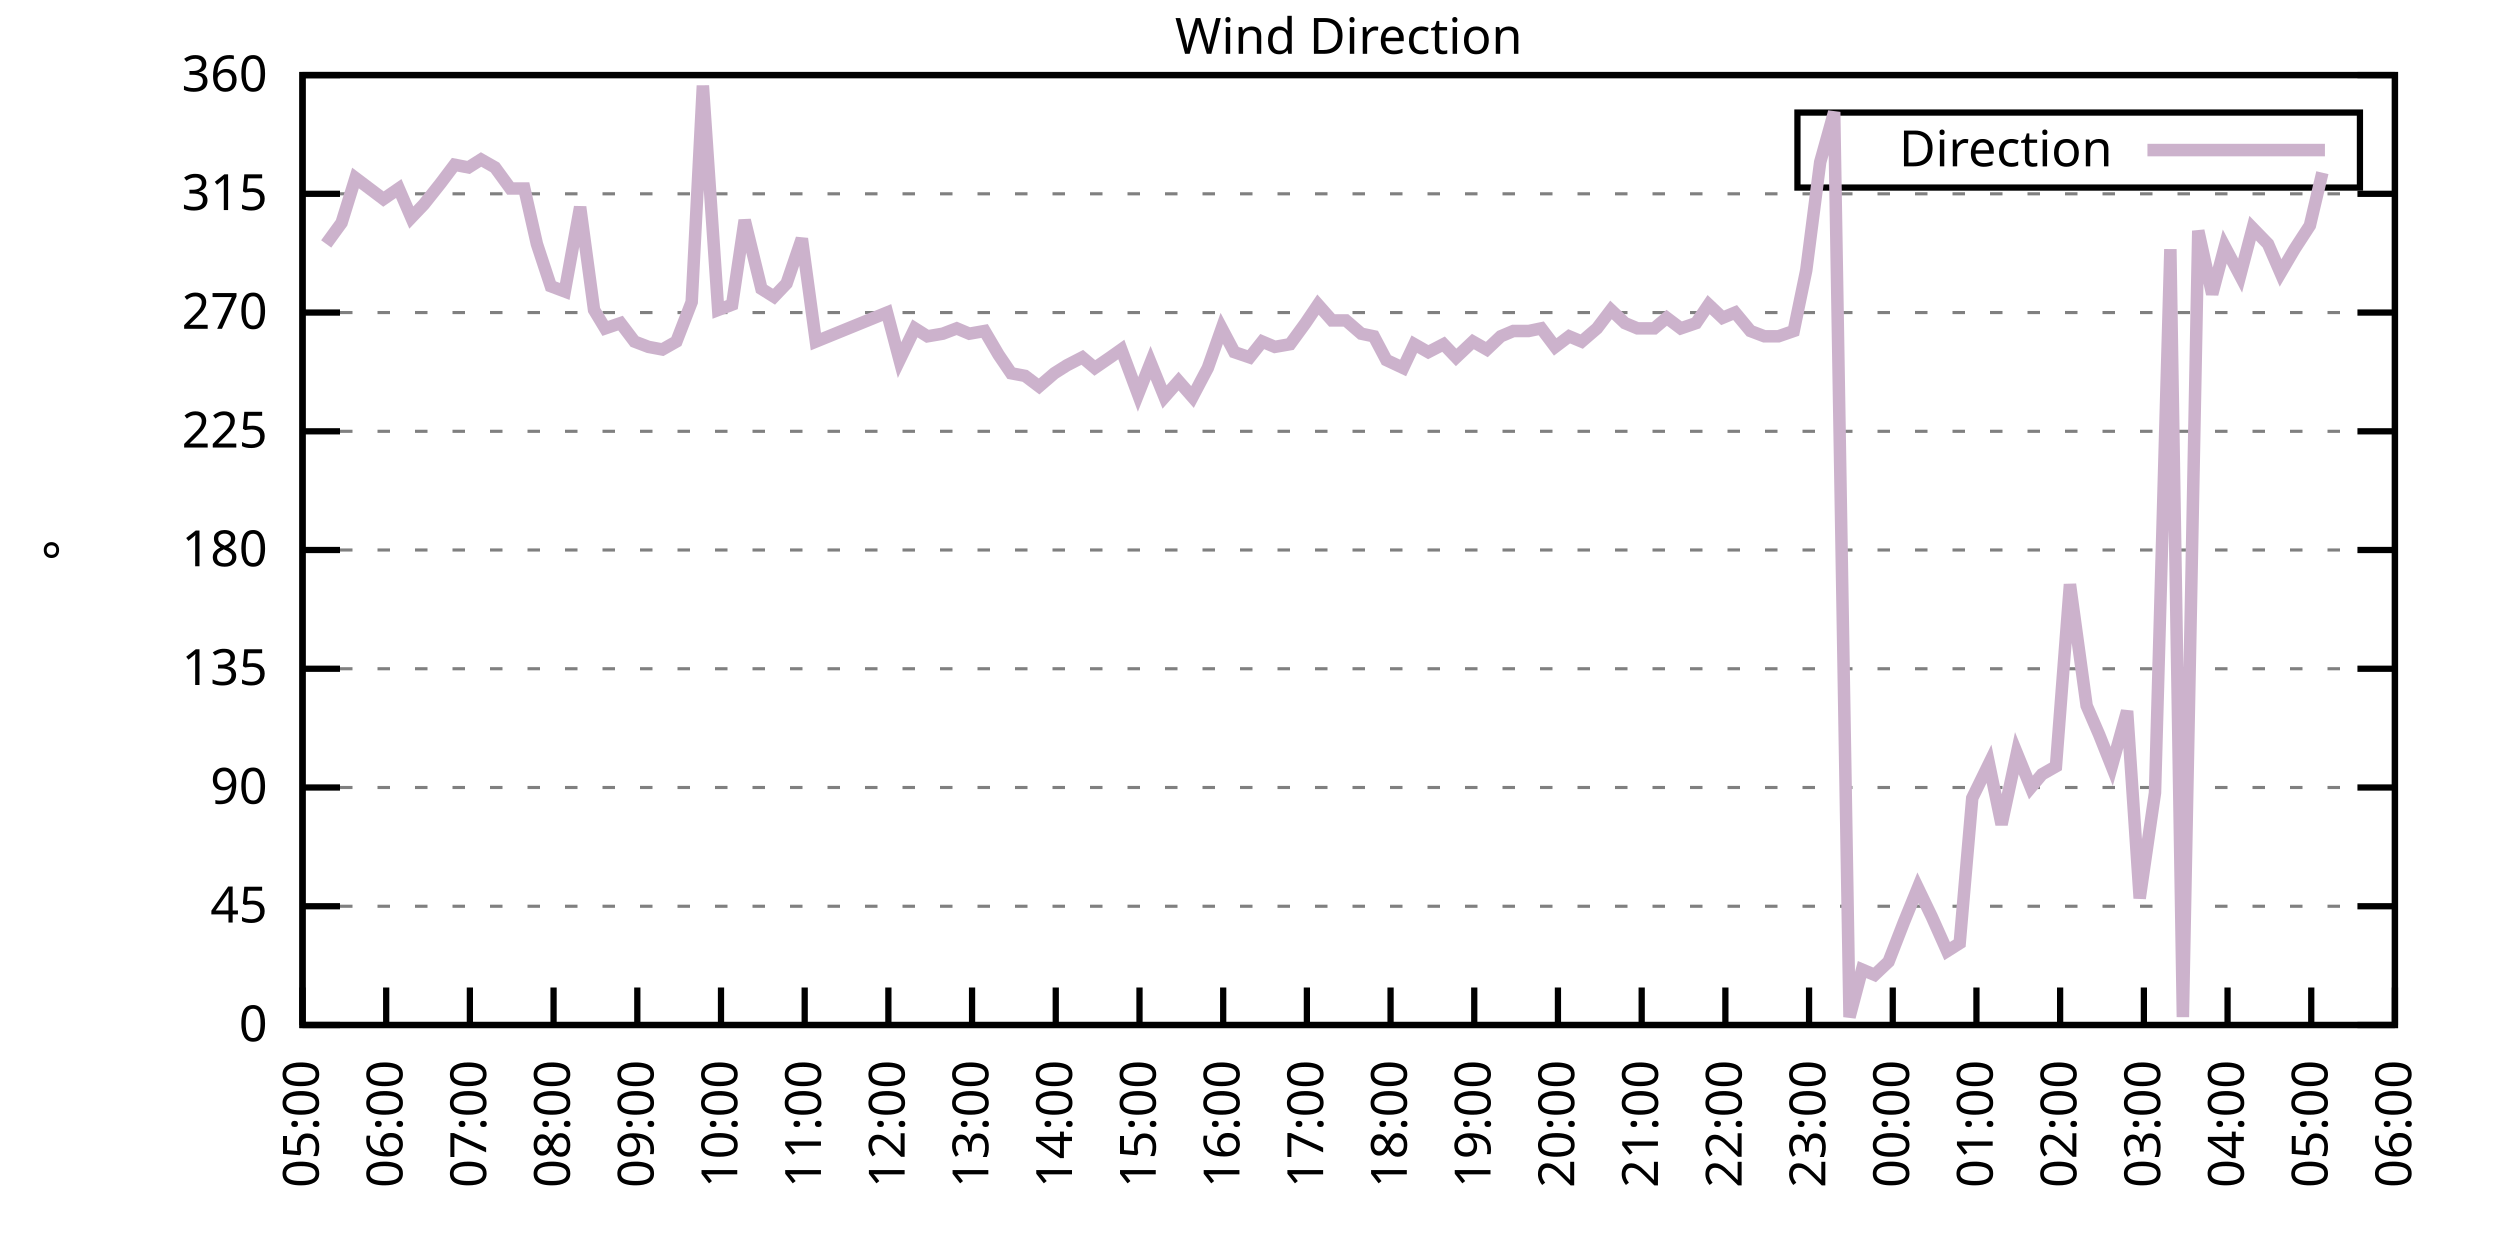
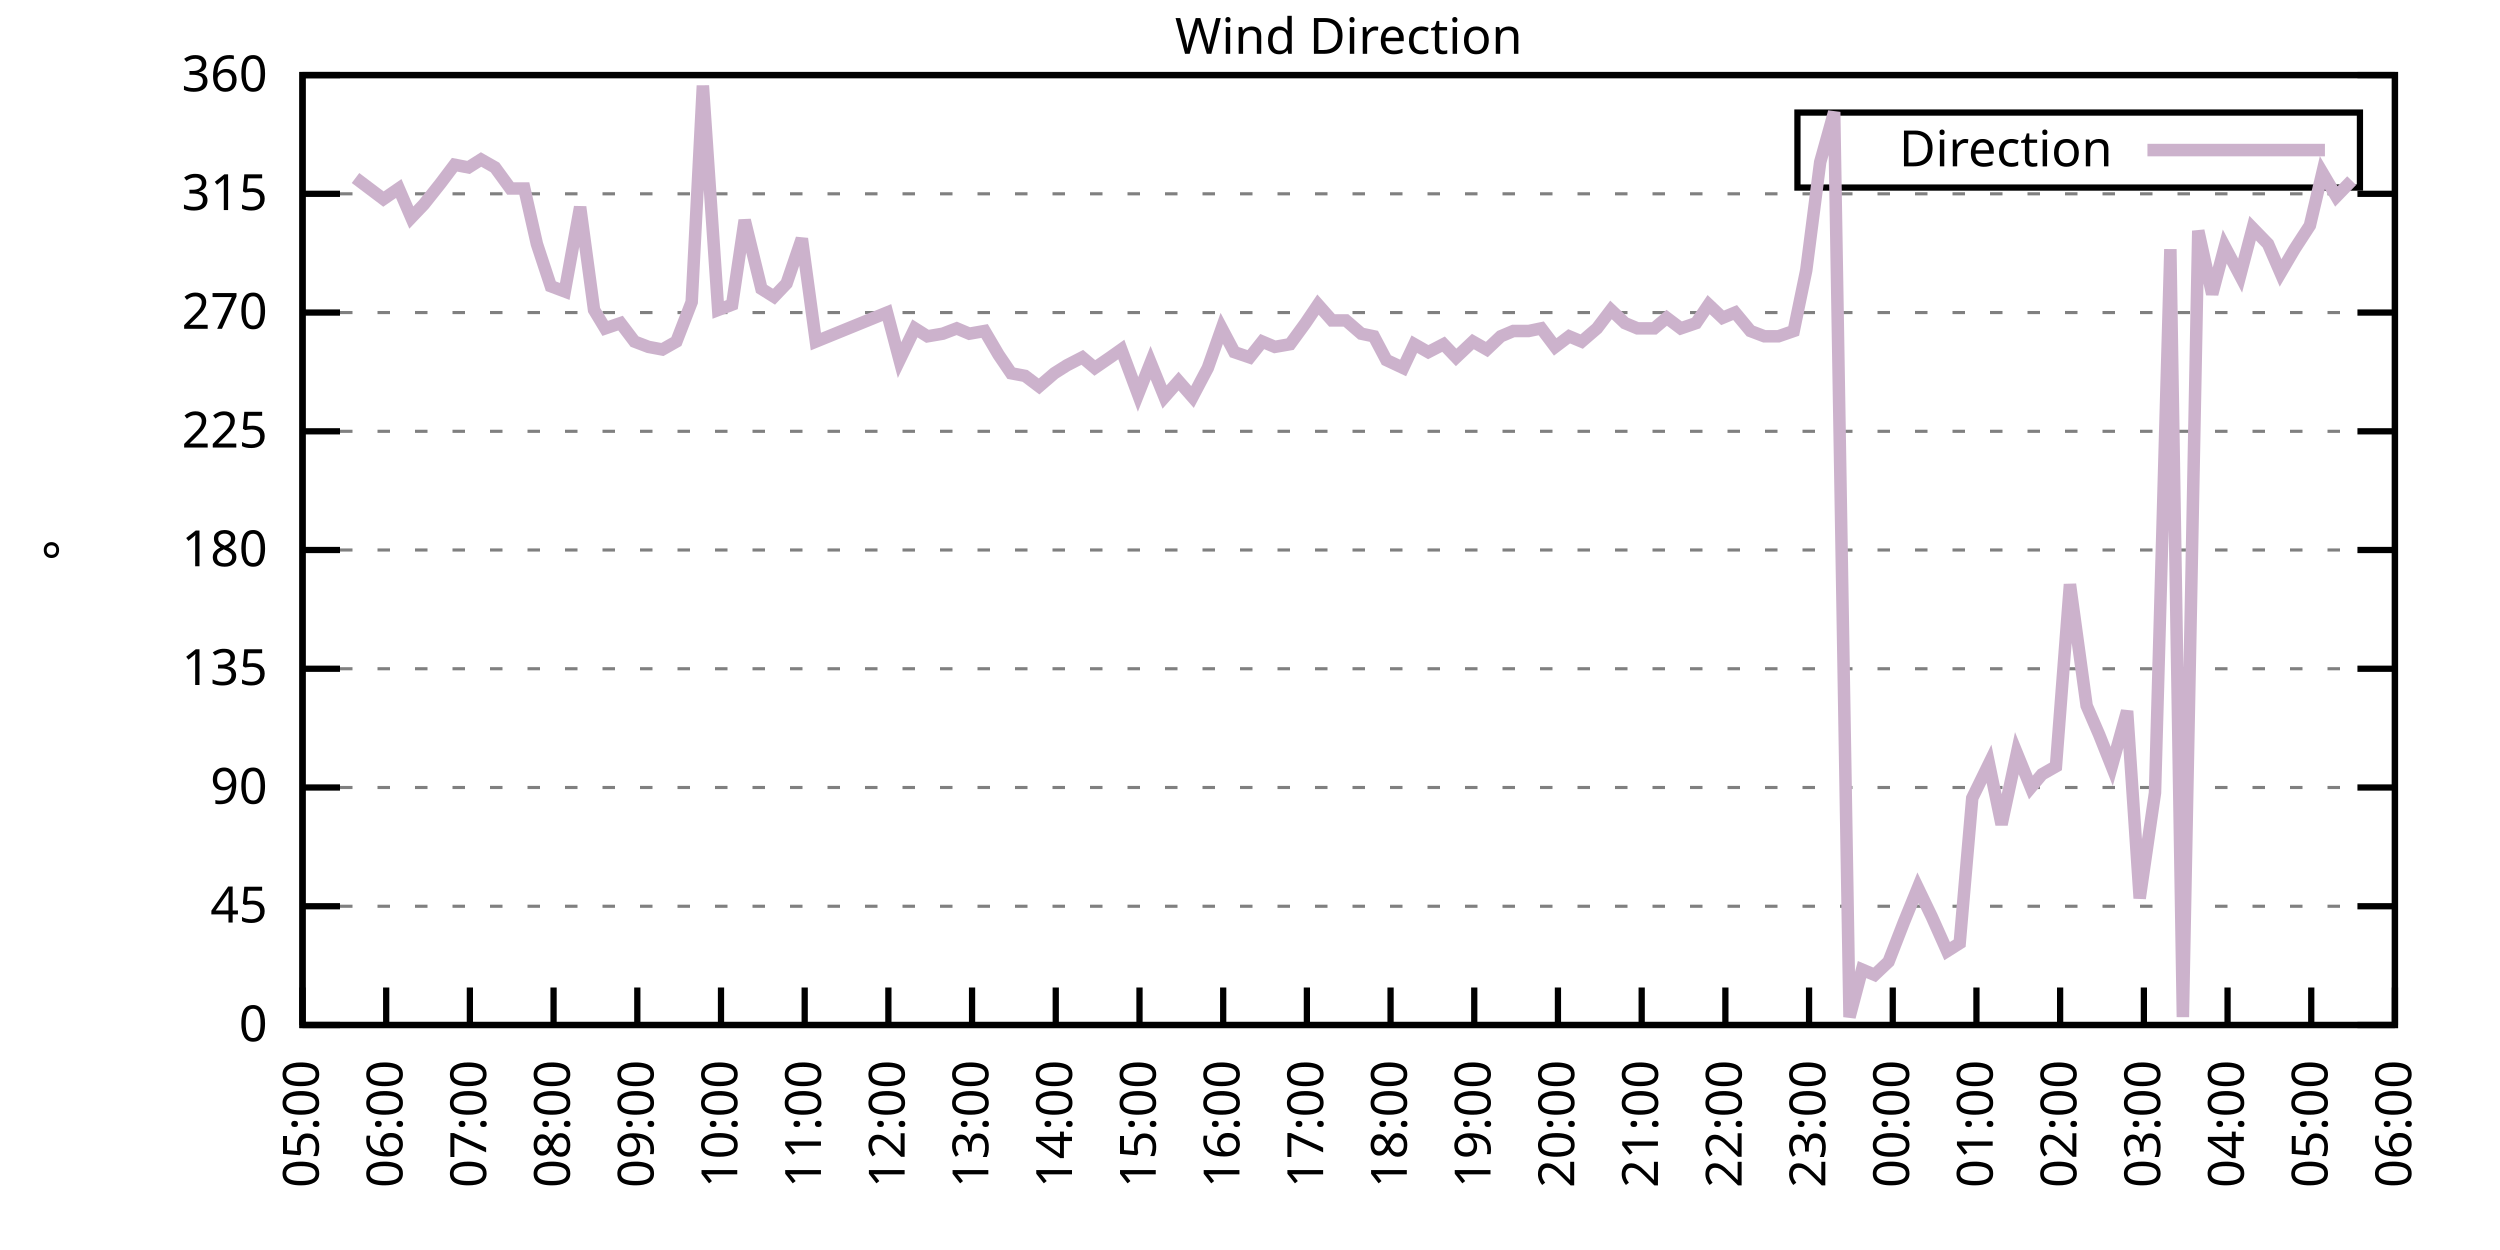
<svg xmlns="http://www.w3.org/2000/svg" xmlns:xlink="http://www.w3.org/1999/xlink" width="400" height="200" viewBox="0 0 400 200">
  <g id="gnuplot_canvas">
    <rect x="0" y="0" width="400" height="200" fill="none" />
    <defs>
      <circle id="gpDot" r="0.5" stroke-width="0.5" stroke="currentColor" />
      <path id="gpPt0" stroke-width="0.333" stroke="currentColor" d="M-1,0 h2 M0,-1 v2" />
      <path id="gpPt1" stroke-width="0.333" stroke="currentColor" d="M-1,-1 L1,1 M1,-1 L-1,1" />
      <path id="gpPt2" stroke-width="0.333" stroke="currentColor" d="M-1,0 L1,0 M0,-1 L0,1 M-1,-1 L1,1 M-1,1 L1,-1" />
      <rect id="gpPt3" stroke-width="0.333" stroke="currentColor" x="-1" y="-1" width="2" height="2" />
      <rect id="gpPt4" stroke-width="0.333" stroke="currentColor" fill="currentColor" x="-1" y="-1" width="2" height="2" />
      <circle id="gpPt5" stroke-width="0.333" stroke="currentColor" cx="0" cy="0" r="1" />
      <use xlink:href="#gpPt5" id="gpPt6" fill="currentColor" stroke="none" />
      <path id="gpPt7" stroke-width="0.333" stroke="currentColor" d="M0,-1.33 L-1.33,0.67 L1.33,0.67 z" />
      <use xlink:href="#gpPt7" id="gpPt8" fill="currentColor" stroke="none" />
      <use xlink:href="#gpPt7" id="gpPt9" stroke="currentColor" transform="rotate(180)" />
      <use xlink:href="#gpPt9" id="gpPt10" fill="currentColor" stroke="none" />
      <use xlink:href="#gpPt3" id="gpPt11" stroke="currentColor" transform="rotate(45)" />
      <use xlink:href="#gpPt11" id="gpPt12" fill="currentColor" stroke="none" />
      <path id="gpPt13" stroke-width="0.333" stroke="currentColor" d="M0,1.330 L1.265,0.411 L0.782,-1.067 L-0.782,-1.076 L-1.265,0.411 z" />
      <use xlink:href="#gpPt13" id="gpPt14" fill="currentColor" stroke="none" />
      <filter id="textbox" filterUnits="objectBoundingBox" x="0" y="0" height="1" width="1">
        <feFlood flood-color="white" flood-opacity="1" result="bgnd" />
        <feComposite in="SourceGraphic" in2="bgnd" operator="atop" />
      </filter>
      <filter id="greybox" filterUnits="objectBoundingBox" x="0" y="0" height="1" width="1">
        <feFlood flood-color="lightgrey" flood-opacity="1" result="grey" />
        <feComposite in="SourceGraphic" in2="grey" operator="atop" />
      </filter>
    </defs>
    <g fill="none" color="white" stroke="currentColor" stroke-width="1.00" stroke-linecap="butt" stroke-linejoin="miter">
</g>
    <g fill="none" color="black" stroke="currentColor" stroke-width="1.00" stroke-linecap="butt" stroke-linejoin="miter">
      <g stroke="none" shape-rendering="crispEdges">
        <polygon fill="rgb(255, 255, 255)" points="48.40,164.00 383.18,164.00 383.18,12.02 48.40,12.02 " />
      </g>
    </g>
    <g fill="none" color="black" stroke="currentColor" stroke-width="1.00" stroke-linecap="butt" stroke-linejoin="miter">
</g>
    <g fill="none" color="black" stroke="black" stroke-width="0.50" stroke-linecap="butt" stroke-linejoin="miter">
</g>
    <g fill="none" color="gray" stroke="currentColor" stroke-width="0.50" stroke-linecap="butt" stroke-linejoin="miter">
      <path stroke="gray" stroke-dasharray="2,4" class="gridline" d="M48.40,164.00 L383.19,164.00  " />
    </g>
    <g fill="none" color="gray" stroke="gray" stroke-width="1.00" stroke-linecap="butt" stroke-linejoin="miter">
</g>
    <g fill="none" color="black" stroke="currentColor" stroke-width="1.00" stroke-linecap="butt" stroke-linejoin="miter">
      <path stroke="black" d="M48.40,164.00 L54.40,164.00 M383.19,164.00 L377.19,164.00  " />
      <g transform="translate(42.80,166.60)" stroke="none" fill="black" font-family="Sans" font-size="8.00" text-anchor="end">
        <text>
          <tspan font-family="Sans"> 0</tspan>
        </text>
      </g>
    </g>
    <g fill="none" color="black" stroke="currentColor" stroke-width="1.00" stroke-linecap="butt" stroke-linejoin="miter">
</g>
    <g fill="none" color="black" stroke="black" stroke-width="0.50" stroke-linecap="butt" stroke-linejoin="miter">
</g>
    <g fill="none" color="gray" stroke="currentColor" stroke-width="0.50" stroke-linecap="butt" stroke-linejoin="miter">
      <path stroke="gray" stroke-dasharray="2,4" class="gridline" d="M48.40,145.00 L383.19,145.00  " />
    </g>
    <g fill="none" color="gray" stroke="gray" stroke-width="1.00" stroke-linecap="butt" stroke-linejoin="miter">
</g>
    <g fill="none" color="black" stroke="currentColor" stroke-width="1.00" stroke-linecap="butt" stroke-linejoin="miter">
      <path stroke="black" d="M48.40,145.00 L54.40,145.00 M383.19,145.00 L377.19,145.00  " />
      <g transform="translate(42.80,147.60)" stroke="none" fill="black" font-family="Sans" font-size="8.00" text-anchor="end">
        <text>
          <tspan font-family="Sans"> 45</tspan>
        </text>
      </g>
    </g>
    <g fill="none" color="black" stroke="currentColor" stroke-width="1.00" stroke-linecap="butt" stroke-linejoin="miter">
</g>
    <g fill="none" color="black" stroke="black" stroke-width="0.50" stroke-linecap="butt" stroke-linejoin="miter">
</g>
    <g fill="none" color="gray" stroke="currentColor" stroke-width="0.50" stroke-linecap="butt" stroke-linejoin="miter">
      <path stroke="gray" stroke-dasharray="2,4" class="gridline" d="M48.40,126.00 L383.19,126.00  " />
    </g>
    <g fill="none" color="gray" stroke="gray" stroke-width="1.00" stroke-linecap="butt" stroke-linejoin="miter">
</g>
    <g fill="none" color="black" stroke="currentColor" stroke-width="1.00" stroke-linecap="butt" stroke-linejoin="miter">
      <path stroke="black" d="M48.40,126.00 L54.40,126.00 M383.19,126.00 L377.19,126.00  " />
      <g transform="translate(42.80,128.60)" stroke="none" fill="black" font-family="Sans" font-size="8.00" text-anchor="end">
        <text>
          <tspan font-family="Sans"> 90</tspan>
        </text>
      </g>
    </g>
    <g fill="none" color="black" stroke="currentColor" stroke-width="1.00" stroke-linecap="butt" stroke-linejoin="miter">
</g>
    <g fill="none" color="black" stroke="black" stroke-width="0.50" stroke-linecap="butt" stroke-linejoin="miter">
</g>
    <g fill="none" color="gray" stroke="currentColor" stroke-width="0.50" stroke-linecap="butt" stroke-linejoin="miter">
      <path stroke="gray" stroke-dasharray="2,4" class="gridline" d="M48.40,107.00 L383.19,107.00  " />
    </g>
    <g fill="none" color="gray" stroke="gray" stroke-width="1.00" stroke-linecap="butt" stroke-linejoin="miter">
</g>
    <g fill="none" color="black" stroke="currentColor" stroke-width="1.00" stroke-linecap="butt" stroke-linejoin="miter">
      <path stroke="black" d="M48.40,107.00 L54.40,107.00 M383.19,107.00 L377.19,107.00  " />
      <g transform="translate(42.80,109.60)" stroke="none" fill="black" font-family="Sans" font-size="8.00" text-anchor="end">
        <text>
          <tspan font-family="Sans"> 135</tspan>
        </text>
      </g>
    </g>
    <g fill="none" color="black" stroke="currentColor" stroke-width="1.00" stroke-linecap="butt" stroke-linejoin="miter">
</g>
    <g fill="none" color="black" stroke="black" stroke-width="0.50" stroke-linecap="butt" stroke-linejoin="miter">
</g>
    <g fill="none" color="gray" stroke="currentColor" stroke-width="0.50" stroke-linecap="butt" stroke-linejoin="miter">
      <path stroke="gray" stroke-dasharray="2,4" class="gridline" d="M48.40,88.00 L383.19,88.00  " />
    </g>
    <g fill="none" color="gray" stroke="gray" stroke-width="1.00" stroke-linecap="butt" stroke-linejoin="miter">
</g>
    <g fill="none" color="black" stroke="currentColor" stroke-width="1.00" stroke-linecap="butt" stroke-linejoin="miter">
      <path stroke="black" d="M48.40,88.00 L54.40,88.00 M383.19,88.00 L377.19,88.00  " />
      <g transform="translate(42.80,90.60)" stroke="none" fill="black" font-family="Sans" font-size="8.00" text-anchor="end">
        <text>
          <tspan font-family="Sans"> 180</tspan>
        </text>
      </g>
    </g>
    <g fill="none" color="black" stroke="currentColor" stroke-width="1.00" stroke-linecap="butt" stroke-linejoin="miter">
</g>
    <g fill="none" color="black" stroke="black" stroke-width="0.50" stroke-linecap="butt" stroke-linejoin="miter">
</g>
    <g fill="none" color="gray" stroke="currentColor" stroke-width="0.50" stroke-linecap="butt" stroke-linejoin="miter">
      <path stroke="gray" stroke-dasharray="2,4" class="gridline" d="M48.40,69.01 L383.19,69.01  " />
    </g>
    <g fill="none" color="gray" stroke="gray" stroke-width="1.00" stroke-linecap="butt" stroke-linejoin="miter">
</g>
    <g fill="none" color="black" stroke="currentColor" stroke-width="1.00" stroke-linecap="butt" stroke-linejoin="miter">
      <path stroke="black" d="M48.40,69.01 L54.40,69.01 M383.19,69.01 L377.19,69.01  " />
      <g transform="translate(42.80,71.61)" stroke="none" fill="black" font-family="Sans" font-size="8.00" text-anchor="end">
        <text>
          <tspan font-family="Sans"> 225</tspan>
        </text>
      </g>
    </g>
    <g fill="none" color="black" stroke="currentColor" stroke-width="1.00" stroke-linecap="butt" stroke-linejoin="miter">
</g>
    <g fill="none" color="black" stroke="black" stroke-width="0.50" stroke-linecap="butt" stroke-linejoin="miter">
</g>
    <g fill="none" color="gray" stroke="currentColor" stroke-width="0.50" stroke-linecap="butt" stroke-linejoin="miter">
      <path stroke="gray" stroke-dasharray="2,4" class="gridline" d="M48.40,50.01 L383.19,50.01  " />
    </g>
    <g fill="none" color="gray" stroke="gray" stroke-width="1.00" stroke-linecap="butt" stroke-linejoin="miter">
</g>
    <g fill="none" color="black" stroke="currentColor" stroke-width="1.00" stroke-linecap="butt" stroke-linejoin="miter">
      <path stroke="black" d="M48.40,50.01 L54.40,50.01 M383.19,50.01 L377.19,50.01  " />
      <g transform="translate(42.80,52.61)" stroke="none" fill="black" font-family="Sans" font-size="8.00" text-anchor="end">
        <text>
          <tspan font-family="Sans"> 270</tspan>
        </text>
      </g>
    </g>
    <g fill="none" color="black" stroke="currentColor" stroke-width="1.00" stroke-linecap="butt" stroke-linejoin="miter">
</g>
    <g fill="none" color="black" stroke="black" stroke-width="0.50" stroke-linecap="butt" stroke-linejoin="miter">
</g>
    <g fill="none" color="gray" stroke="currentColor" stroke-width="0.50" stroke-linecap="butt" stroke-linejoin="miter">
      <path stroke="gray" stroke-dasharray="2,4" class="gridline" d="M48.40,31.01 L383.19,31.01  " />
    </g>
    <g fill="none" color="gray" stroke="gray" stroke-width="1.00" stroke-linecap="butt" stroke-linejoin="miter">
</g>
    <g fill="none" color="black" stroke="currentColor" stroke-width="1.00" stroke-linecap="butt" stroke-linejoin="miter">
      <path stroke="black" d="M48.40,31.01 L54.40,31.01 M383.19,31.01 L377.19,31.01  " />
      <g transform="translate(42.80,33.61)" stroke="none" fill="black" font-family="Sans" font-size="8.00" text-anchor="end">
        <text>
          <tspan font-family="Sans"> 315</tspan>
        </text>
      </g>
    </g>
    <g fill="none" color="black" stroke="currentColor" stroke-width="1.00" stroke-linecap="butt" stroke-linejoin="miter">
</g>
    <g fill="none" color="black" stroke="black" stroke-width="0.50" stroke-linecap="butt" stroke-linejoin="miter">
</g>
    <g fill="none" color="gray" stroke="currentColor" stroke-width="0.50" stroke-linecap="butt" stroke-linejoin="miter">
      <path stroke="gray" stroke-dasharray="2,4" class="gridline" d="M48.40,12.01 L383.19,12.01  " />
    </g>
    <g fill="none" color="gray" stroke="gray" stroke-width="1.00" stroke-linecap="butt" stroke-linejoin="miter">
</g>
    <g fill="none" color="black" stroke="currentColor" stroke-width="1.00" stroke-linecap="butt" stroke-linejoin="miter">
      <path stroke="black" d="M48.40,12.01 L54.40,12.01 M383.19,12.01 L377.19,12.01  " />
      <g transform="translate(42.80,14.61)" stroke="none" fill="black" font-family="Sans" font-size="8.00" text-anchor="end">
        <text>
          <tspan font-family="Sans"> 360</tspan>
        </text>
      </g>
    </g>
    <g fill="none" color="black" stroke="currentColor" stroke-width="1.00" stroke-linecap="butt" stroke-linejoin="miter">
      <path stroke="black" d="M48.40,164.00 L48.40,158.00  " />
      <g transform="translate(51.00,169.60) rotate(270.00)" stroke="none" fill="black" font-family="Sans" font-size="8.00" text-anchor="end">
        <text>
          <tspan font-family="Sans">05:00</tspan>
        </text>
      </g>
    </g>
    <g fill="none" color="black" stroke="currentColor" stroke-width="1.00" stroke-linecap="butt" stroke-linejoin="miter">
      <path stroke="black" d="M61.79,164.00 L61.79,158.00  " />
      <g transform="translate(64.39,169.60) rotate(270.00)" stroke="none" fill="black" font-family="Sans" font-size="8.00" text-anchor="end">
        <text>
          <tspan font-family="Sans">06:00</tspan>
        </text>
      </g>
    </g>
    <g fill="none" color="black" stroke="currentColor" stroke-width="1.00" stroke-linecap="butt" stroke-linejoin="miter">
      <path stroke="black" d="M75.18,164.00 L75.18,158.00  " />
      <g transform="translate(77.78,169.60) rotate(270.00)" stroke="none" fill="black" font-family="Sans" font-size="8.00" text-anchor="end">
        <text>
          <tspan font-family="Sans">07:00</tspan>
        </text>
      </g>
    </g>
    <g fill="none" color="black" stroke="currentColor" stroke-width="1.00" stroke-linecap="butt" stroke-linejoin="miter">
      <path stroke="black" d="M88.57,164.00 L88.57,158.00  " />
      <g transform="translate(91.17,169.60) rotate(270.00)" stroke="none" fill="black" font-family="Sans" font-size="8.00" text-anchor="end">
        <text>
          <tspan font-family="Sans">08:00</tspan>
        </text>
      </g>
    </g>
    <g fill="none" color="black" stroke="currentColor" stroke-width="1.00" stroke-linecap="butt" stroke-linejoin="miter">
      <path stroke="black" d="M101.97,164.00 L101.97,158.00  " />
      <g transform="translate(104.57,169.60) rotate(270.00)" stroke="none" fill="black" font-family="Sans" font-size="8.00" text-anchor="end">
        <text>
          <tspan font-family="Sans">09:00</tspan>
        </text>
      </g>
    </g>
    <g fill="none" color="black" stroke="currentColor" stroke-width="1.00" stroke-linecap="butt" stroke-linejoin="miter">
      <path stroke="black" d="M115.36,164.00 L115.36,158.00  " />
      <g transform="translate(117.96,169.60) rotate(270.00)" stroke="none" fill="black" font-family="Sans" font-size="8.00" text-anchor="end">
        <text>
          <tspan font-family="Sans">10:00</tspan>
        </text>
      </g>
    </g>
    <g fill="none" color="black" stroke="currentColor" stroke-width="1.00" stroke-linecap="butt" stroke-linejoin="miter">
      <path stroke="black" d="M128.75,164.00 L128.75,158.00  " />
      <g transform="translate(131.35,169.60) rotate(270.00)" stroke="none" fill="black" font-family="Sans" font-size="8.00" text-anchor="end">
        <text>
          <tspan font-family="Sans">11:00</tspan>
        </text>
      </g>
    </g>
    <g fill="none" color="black" stroke="currentColor" stroke-width="1.00" stroke-linecap="butt" stroke-linejoin="miter">
      <path stroke="black" d="M142.14,164.00 L142.14,158.00  " />
      <g transform="translate(144.74,169.60) rotate(270.00)" stroke="none" fill="black" font-family="Sans" font-size="8.00" text-anchor="end">
        <text>
          <tspan font-family="Sans">12:00</tspan>
        </text>
      </g>
    </g>
    <g fill="none" color="black" stroke="currentColor" stroke-width="1.00" stroke-linecap="butt" stroke-linejoin="miter">
      <path stroke="black" d="M155.53,164.00 L155.53,158.00  " />
      <g transform="translate(158.13,169.60) rotate(270.00)" stroke="none" fill="black" font-family="Sans" font-size="8.00" text-anchor="end">
        <text>
          <tspan font-family="Sans">13:00</tspan>
        </text>
      </g>
    </g>
    <g fill="none" color="black" stroke="currentColor" stroke-width="1.00" stroke-linecap="butt" stroke-linejoin="miter">
      <path stroke="black" d="M168.92,164.00 L168.92,158.00  " />
      <g transform="translate(171.52,169.60) rotate(270.00)" stroke="none" fill="black" font-family="Sans" font-size="8.00" text-anchor="end">
        <text>
          <tspan font-family="Sans">14:00</tspan>
        </text>
      </g>
    </g>
    <g fill="none" color="black" stroke="currentColor" stroke-width="1.00" stroke-linecap="butt" stroke-linejoin="miter">
      <path stroke="black" d="M182.32,164.00 L182.32,158.00  " />
      <g transform="translate(184.92,169.60) rotate(270.00)" stroke="none" fill="black" font-family="Sans" font-size="8.00" text-anchor="end">
        <text>
          <tspan font-family="Sans">15:00</tspan>
        </text>
      </g>
    </g>
    <g fill="none" color="black" stroke="currentColor" stroke-width="1.00" stroke-linecap="butt" stroke-linejoin="miter">
      <path stroke="black" d="M195.71,164.00 L195.71,158.00  " />
      <g transform="translate(198.31,169.60) rotate(270.00)" stroke="none" fill="black" font-family="Sans" font-size="8.00" text-anchor="end">
        <text>
          <tspan font-family="Sans">16:00</tspan>
        </text>
      </g>
    </g>
    <g fill="none" color="black" stroke="currentColor" stroke-width="1.00" stroke-linecap="butt" stroke-linejoin="miter">
      <path stroke="black" d="M209.10,164.00 L209.10,158.00  " />
      <g transform="translate(211.70,169.60) rotate(270.00)" stroke="none" fill="black" font-family="Sans" font-size="8.00" text-anchor="end">
        <text>
          <tspan font-family="Sans">17:00</tspan>
        </text>
      </g>
    </g>
    <g fill="none" color="black" stroke="currentColor" stroke-width="1.00" stroke-linecap="butt" stroke-linejoin="miter">
      <path stroke="black" d="M222.49,164.00 L222.49,158.00  " />
      <g transform="translate(225.09,169.60) rotate(270.00)" stroke="none" fill="black" font-family="Sans" font-size="8.00" text-anchor="end">
        <text>
          <tspan font-family="Sans">18:00</tspan>
        </text>
      </g>
    </g>
    <g fill="none" color="black" stroke="currentColor" stroke-width="1.00" stroke-linecap="butt" stroke-linejoin="miter">
      <path stroke="black" d="M235.88,164.00 L235.88,158.00  " />
      <g transform="translate(238.48,169.60) rotate(270.00)" stroke="none" fill="black" font-family="Sans" font-size="8.00" text-anchor="end">
        <text>
          <tspan font-family="Sans">19:00</tspan>
        </text>
      </g>
    </g>
    <g fill="none" color="black" stroke="currentColor" stroke-width="1.00" stroke-linecap="butt" stroke-linejoin="miter">
      <path stroke="black" d="M249.27,164.00 L249.27,158.00  " />
      <g transform="translate(251.87,169.60) rotate(270.00)" stroke="none" fill="black" font-family="Sans" font-size="8.00" text-anchor="end">
        <text>
          <tspan font-family="Sans">20:00</tspan>
        </text>
      </g>
    </g>
    <g fill="none" color="black" stroke="currentColor" stroke-width="1.00" stroke-linecap="butt" stroke-linejoin="miter">
      <path stroke="black" d="M262.67,164.00 L262.67,158.00  " />
      <g transform="translate(265.27,169.60) rotate(270.00)" stroke="none" fill="black" font-family="Sans" font-size="8.00" text-anchor="end">
        <text>
          <tspan font-family="Sans">21:00</tspan>
        </text>
      </g>
    </g>
    <g fill="none" color="black" stroke="currentColor" stroke-width="1.00" stroke-linecap="butt" stroke-linejoin="miter">
      <path stroke="black" d="M276.06,164.00 L276.06,158.00  " />
      <g transform="translate(278.66,169.60) rotate(270.00)" stroke="none" fill="black" font-family="Sans" font-size="8.00" text-anchor="end">
        <text>
          <tspan font-family="Sans">22:00</tspan>
        </text>
      </g>
    </g>
    <g fill="none" color="black" stroke="currentColor" stroke-width="1.00" stroke-linecap="butt" stroke-linejoin="miter">
      <path stroke="black" d="M289.45,164.00 L289.45,158.00  " />
      <g transform="translate(292.05,169.60) rotate(270.00)" stroke="none" fill="black" font-family="Sans" font-size="8.00" text-anchor="end">
        <text>
          <tspan font-family="Sans">23:00</tspan>
        </text>
      </g>
    </g>
    <g fill="none" color="black" stroke="currentColor" stroke-width="1.00" stroke-linecap="butt" stroke-linejoin="miter">
      <path stroke="black" d="M302.84,164.00 L302.84,158.00  " />
      <g transform="translate(305.44,169.60) rotate(270.00)" stroke="none" fill="black" font-family="Sans" font-size="8.00" text-anchor="end">
        <text>
          <tspan font-family="Sans">00:00</tspan>
        </text>
      </g>
    </g>
    <g fill="none" color="black" stroke="currentColor" stroke-width="1.00" stroke-linecap="butt" stroke-linejoin="miter">
      <path stroke="black" d="M316.23,164.00 L316.23,158.00  " />
      <g transform="translate(318.83,169.60) rotate(270.00)" stroke="none" fill="black" font-family="Sans" font-size="8.00" text-anchor="end">
        <text>
          <tspan font-family="Sans">01:00</tspan>
        </text>
      </g>
    </g>
    <g fill="none" color="black" stroke="currentColor" stroke-width="1.00" stroke-linecap="butt" stroke-linejoin="miter">
      <path stroke="black" d="M329.62,164.00 L329.62,158.00  " />
      <g transform="translate(332.22,169.60) rotate(270.00)" stroke="none" fill="black" font-family="Sans" font-size="8.00" text-anchor="end">
        <text>
          <tspan font-family="Sans">02:00</tspan>
        </text>
      </g>
    </g>
    <g fill="none" color="black" stroke="currentColor" stroke-width="1.00" stroke-linecap="butt" stroke-linejoin="miter">
      <path stroke="black" d="M343.02,164.00 L343.02,158.00  " />
      <g transform="translate(345.62,169.60) rotate(270.00)" stroke="none" fill="black" font-family="Sans" font-size="8.00" text-anchor="end">
        <text>
          <tspan font-family="Sans">03:00</tspan>
        </text>
      </g>
    </g>
    <g fill="none" color="black" stroke="currentColor" stroke-width="1.00" stroke-linecap="butt" stroke-linejoin="miter">
      <path stroke="black" d="M356.41,164.00 L356.41,158.00  " />
      <g transform="translate(359.01,169.60) rotate(270.00)" stroke="none" fill="black" font-family="Sans" font-size="8.00" text-anchor="end">
        <text>
          <tspan font-family="Sans">04:00</tspan>
        </text>
      </g>
    </g>
    <g fill="none" color="black" stroke="currentColor" stroke-width="1.00" stroke-linecap="butt" stroke-linejoin="miter">
      <path stroke="black" d="M369.80,164.00 L369.80,158.00  " />
      <g transform="translate(372.40,169.60) rotate(270.00)" stroke="none" fill="black" font-family="Sans" font-size="8.00" text-anchor="end">
        <text>
          <tspan font-family="Sans">05:00</tspan>
        </text>
      </g>
    </g>
    <g fill="none" color="black" stroke="currentColor" stroke-width="1.00" stroke-linecap="butt" stroke-linejoin="miter">
      <path stroke="black" d="M383.19,164.00 L383.19,158.00  " />
      <g transform="translate(385.79,169.60) rotate(270.00)" stroke="none" fill="black" font-family="Sans" font-size="8.00" text-anchor="end">
        <text>
          <tspan font-family="Sans">06:00</tspan>
        </text>
      </g>
    </g>
    <g fill="none" color="black" stroke="currentColor" stroke-width="1.00" stroke-linecap="butt" stroke-linejoin="miter">
</g>
    <g fill="none" color="black" stroke="currentColor" stroke-width="1.00" stroke-linecap="butt" stroke-linejoin="miter">
      <path stroke="black" d="M48.40,12.01 L48.40,164.00 L383.19,164.00 L383.19,12.01 L48.40,12.01 Z  " />
    </g>
    <g fill="none" color="black" stroke="currentColor" stroke-width="1.00" stroke-linecap="butt" stroke-linejoin="miter">
</g>
    <g fill="none" color="black" stroke="currentColor" stroke-width="1.00" stroke-linecap="butt" stroke-linejoin="miter">
      <path stroke="black" d="M287.59,30.01 L287.59,18.01 L377.59,18.01 L377.59,30.01 L287.59,30.01 Z  " />
    </g>
    <g id="Wind_direction_plot_1">
      <g fill="none" color="white" stroke="black" stroke-width="2.00" stroke-linecap="butt" stroke-linejoin="miter">
</g>
      <g fill="none" color="black" stroke="currentColor" stroke-width="2.00" stroke-linecap="butt" stroke-linejoin="miter">
        <g transform="translate(337.99,26.61)" stroke="none" fill="black" font-family="Sans" font-size="8.00" text-anchor="end">
          <text>
            <tspan font-family="Sans">Direction</tspan>
          </text>
        </g>
      </g>
      <g fill="none" color="black" stroke="currentColor" stroke-width="2.00" stroke-linecap="butt" stroke-linejoin="miter">
-         <path stroke="rgb(204, 178, 204)" d="M343.59,24.01 L371.99,24.01 M52.19,39.03 L54.65,35.65 L56.88,28.48 L61.35,31.85 L63.80,30.16 L65.81,34.81   L67.82,32.70 L70.50,29.32 L72.73,26.36 L74.96,26.79 L76.97,25.52 L79.20,26.79 L81.66,30.16 L83.89,30.16   L85.90,39.03 L88.13,45.79 L90.36,46.63 L92.82,33.12 L95.05,49.59 L96.83,52.54 L99.29,51.70 L101.52,54.65   L103.75,55.50 L105.98,55.92 L108.22,54.65 L110.67,48.32 L112.46,13.70 L114.91,49.59 L117.14,48.74 L119.15,35.23   L121.83,46.21 L123.84,47.47 L125.85,45.36 L128.30,38.19 L130.54,54.65 L141.92,50.01 L143.93,57.61 L146.38,52.54   L148.39,53.81 L150.85,53.39 L153.08,52.54 L155.09,53.39 L157.54,52.96 L159.77,56.76 L161.78,59.72 L164.01,60.14   L166.25,61.83 L168.70,59.72 L170.71,58.45 L173.17,57.18 L175.17,58.87 L177.63,57.18 L179.41,55.92 L182.09,63.10   L184.10,58.03 L186.33,63.52 L188.57,60.98 L190.80,63.52 L193.25,58.87 L195.48,52.54 L197.49,56.34 L199.95,57.18   L201.96,54.65 L203.97,55.50 L206.42,55.07 L208.88,51.70 L210.88,48.74 L213.12,51.27 L215.35,51.27 L217.80,53.39   L219.81,53.81 L221.82,57.61 L224.50,58.87 L226.29,55.07 L228.52,56.34 L230.97,55.07 L232.98,57.18 L235.66,54.65   L237.89,55.92 L240.12,53.81 L242.13,52.96 L244.59,52.96 L246.60,52.54 L248.83,55.50 L251.06,53.81 L253.07,54.65   L255.52,52.54 L257.76,49.59 L259.99,51.70 L262.00,52.54 L264.67,52.54 L266.68,50.85 L268.92,52.54 L271.37,51.70   L273.38,48.74 L275.61,50.85 L277.62,50.01 L280.07,52.96 L282.31,53.81 L284.54,53.81 L286.99,52.96 L289.00,43.25   L291.23,25.94 L293.47,17.92 L295.92,162.73 L297.93,155.13 L299.94,155.98 L302.17,153.87 L304.63,147.53 L306.86,142.05   L309.09,146.69 L311.54,152.18 L313.55,150.91 L315.56,127.69 L318.24,122.20 L320.25,131.91 L322.70,120.51 L324.94,126.00   L326.72,123.89 L328.95,122.62 L331.19,93.49 L333.86,112.91 L335.87,117.56 L337.88,122.62 L340.34,113.76 L342.35,143.73   L344.80,126.85 L347.26,39.87 L349.26,162.73 L351.72,36.92 L353.95,47.05 L355.96,39.45 L358.42,44.10 L360.42,36.50   L362.88,39.03 L364.89,43.67 L367.12,39.87 L369.58,36.08 L371.58,27.63  " />
+         <path stroke="rgb(204, 178, 204)" d="M343.59,24.01 L371.99,24.01 M56.88,28.48 L61.35,31.85 L63.80,30.16 L65.81,34.81 L67.82,32.70 L70.50,29.32   L72.73,26.36 L74.96,26.79 L76.97,25.52 L79.20,26.79 L81.66,30.16 L83.89,30.16 L85.90,39.03 L88.13,45.79   L90.36,46.63 L92.82,33.12 L95.05,49.59 L96.83,52.54 L99.29,51.70 L101.52,54.65 L103.75,55.50 L105.98,55.92   L108.22,54.65 L110.67,48.32 L112.46,13.70 L114.91,49.59 L117.14,48.74 L119.15,35.23 L121.83,46.21 L123.84,47.47   L125.85,45.36 L128.30,38.19 L130.54,54.65 L141.92,50.01 L143.93,57.61 L146.38,52.54 L148.39,53.81 L150.85,53.39   L153.08,52.54 L155.09,53.39 L157.54,52.96 L159.77,56.76 L161.78,59.72 L164.01,60.14 L166.25,61.83 L168.70,59.72   L170.71,58.45 L173.17,57.18 L175.17,58.87 L177.63,57.18 L179.41,55.92 L182.09,63.10 L184.10,58.03 L186.33,63.52   L188.57,60.98 L190.80,63.52 L193.25,58.87 L195.48,52.54 L197.49,56.34 L199.95,57.18 L201.96,54.65 L203.97,55.50   L206.42,55.07 L208.88,51.70 L210.88,48.74 L213.12,51.27 L215.35,51.27 L217.80,53.39 L219.81,53.81 L221.82,57.61   L224.50,58.87 L226.29,55.07 L228.52,56.34 L230.97,55.07 L232.98,57.18 L235.66,54.65 L237.89,55.92 L240.12,53.81   L242.13,52.96 L244.59,52.96 L246.60,52.54 L248.83,55.50 L251.06,53.81 L253.07,54.65 L255.52,52.54 L257.76,49.59   L259.99,51.70 L262.00,52.54 L264.67,52.54 L266.68,50.85 L268.92,52.54 L271.37,51.70 L273.38,48.74 L275.61,50.85   L277.62,50.01 L280.07,52.96 L282.31,53.81 L284.54,53.81 L286.99,52.96 L289.00,43.25 L291.23,25.94 L293.47,17.92   L295.92,162.73 L297.93,155.13 L299.94,155.98 L302.17,153.87 L304.63,147.53 L306.86,142.05 L309.09,146.69 L311.54,152.18   L313.55,150.91 L315.56,127.69 L318.24,122.20 L320.25,131.91 L322.70,120.51 L324.94,126.00 L326.72,123.89 L328.95,122.62   L331.19,93.49 L333.86,112.91 L335.87,117.56 L337.88,122.62 L340.34,113.76 L342.35,143.73 L344.80,126.85 L347.26,39.87   L349.26,162.73 L351.72,36.92 L353.95,47.05 L355.96,39.45 L358.42,44.10 L360.42,36.50 L362.88,39.03 L364.89,43.67   L367.12,39.87 L369.58,36.08 L371.58,27.63 L373.82,31.43 L376.27,28.90  " />
      </g>
    </g>
    <g fill="none" color="black" stroke="currentColor" stroke-width="2.00" stroke-linecap="butt" stroke-linejoin="miter">
</g>
    <g fill="none" color="black" stroke="black" stroke-width="1.00" stroke-linecap="butt" stroke-linejoin="miter">
</g>
    <g fill="none" color="black" stroke="currentColor" stroke-width="1.00" stroke-linecap="butt" stroke-linejoin="miter">
      <path stroke="black" d="M48.40,12.01 L48.40,164.00 L383.19,164.00 L383.19,12.01 L48.40,12.01 Z  " />
      <g transform="translate(12.80,88.01) rotate(270.00)" stroke="none" fill="black" font-family="Sans" font-size="8.00" text-anchor="middle">
        <text>
          <tspan font-family="Sans">°</tspan>
        </text>
      </g>
    </g>
    <g fill="none" color="black" stroke="currentColor" stroke-width="1.00" stroke-linecap="butt" stroke-linejoin="miter">
</g>
    <g fill="none" color="black" stroke="currentColor" stroke-width="1.00" stroke-linecap="butt" stroke-linejoin="miter">
      <g transform="translate(215.79,8.61)" stroke="none" fill="black" font-family="Sans" font-size="8.00" text-anchor="middle">
        <text>
          <tspan font-family="Sans">Wind Direction</tspan>
        </text>
      </g>
    </g>
    <g fill="none" color="black" stroke="currentColor" stroke-width="1.00" stroke-linecap="butt" stroke-linejoin="miter">
</g>
  </g>
</svg>
